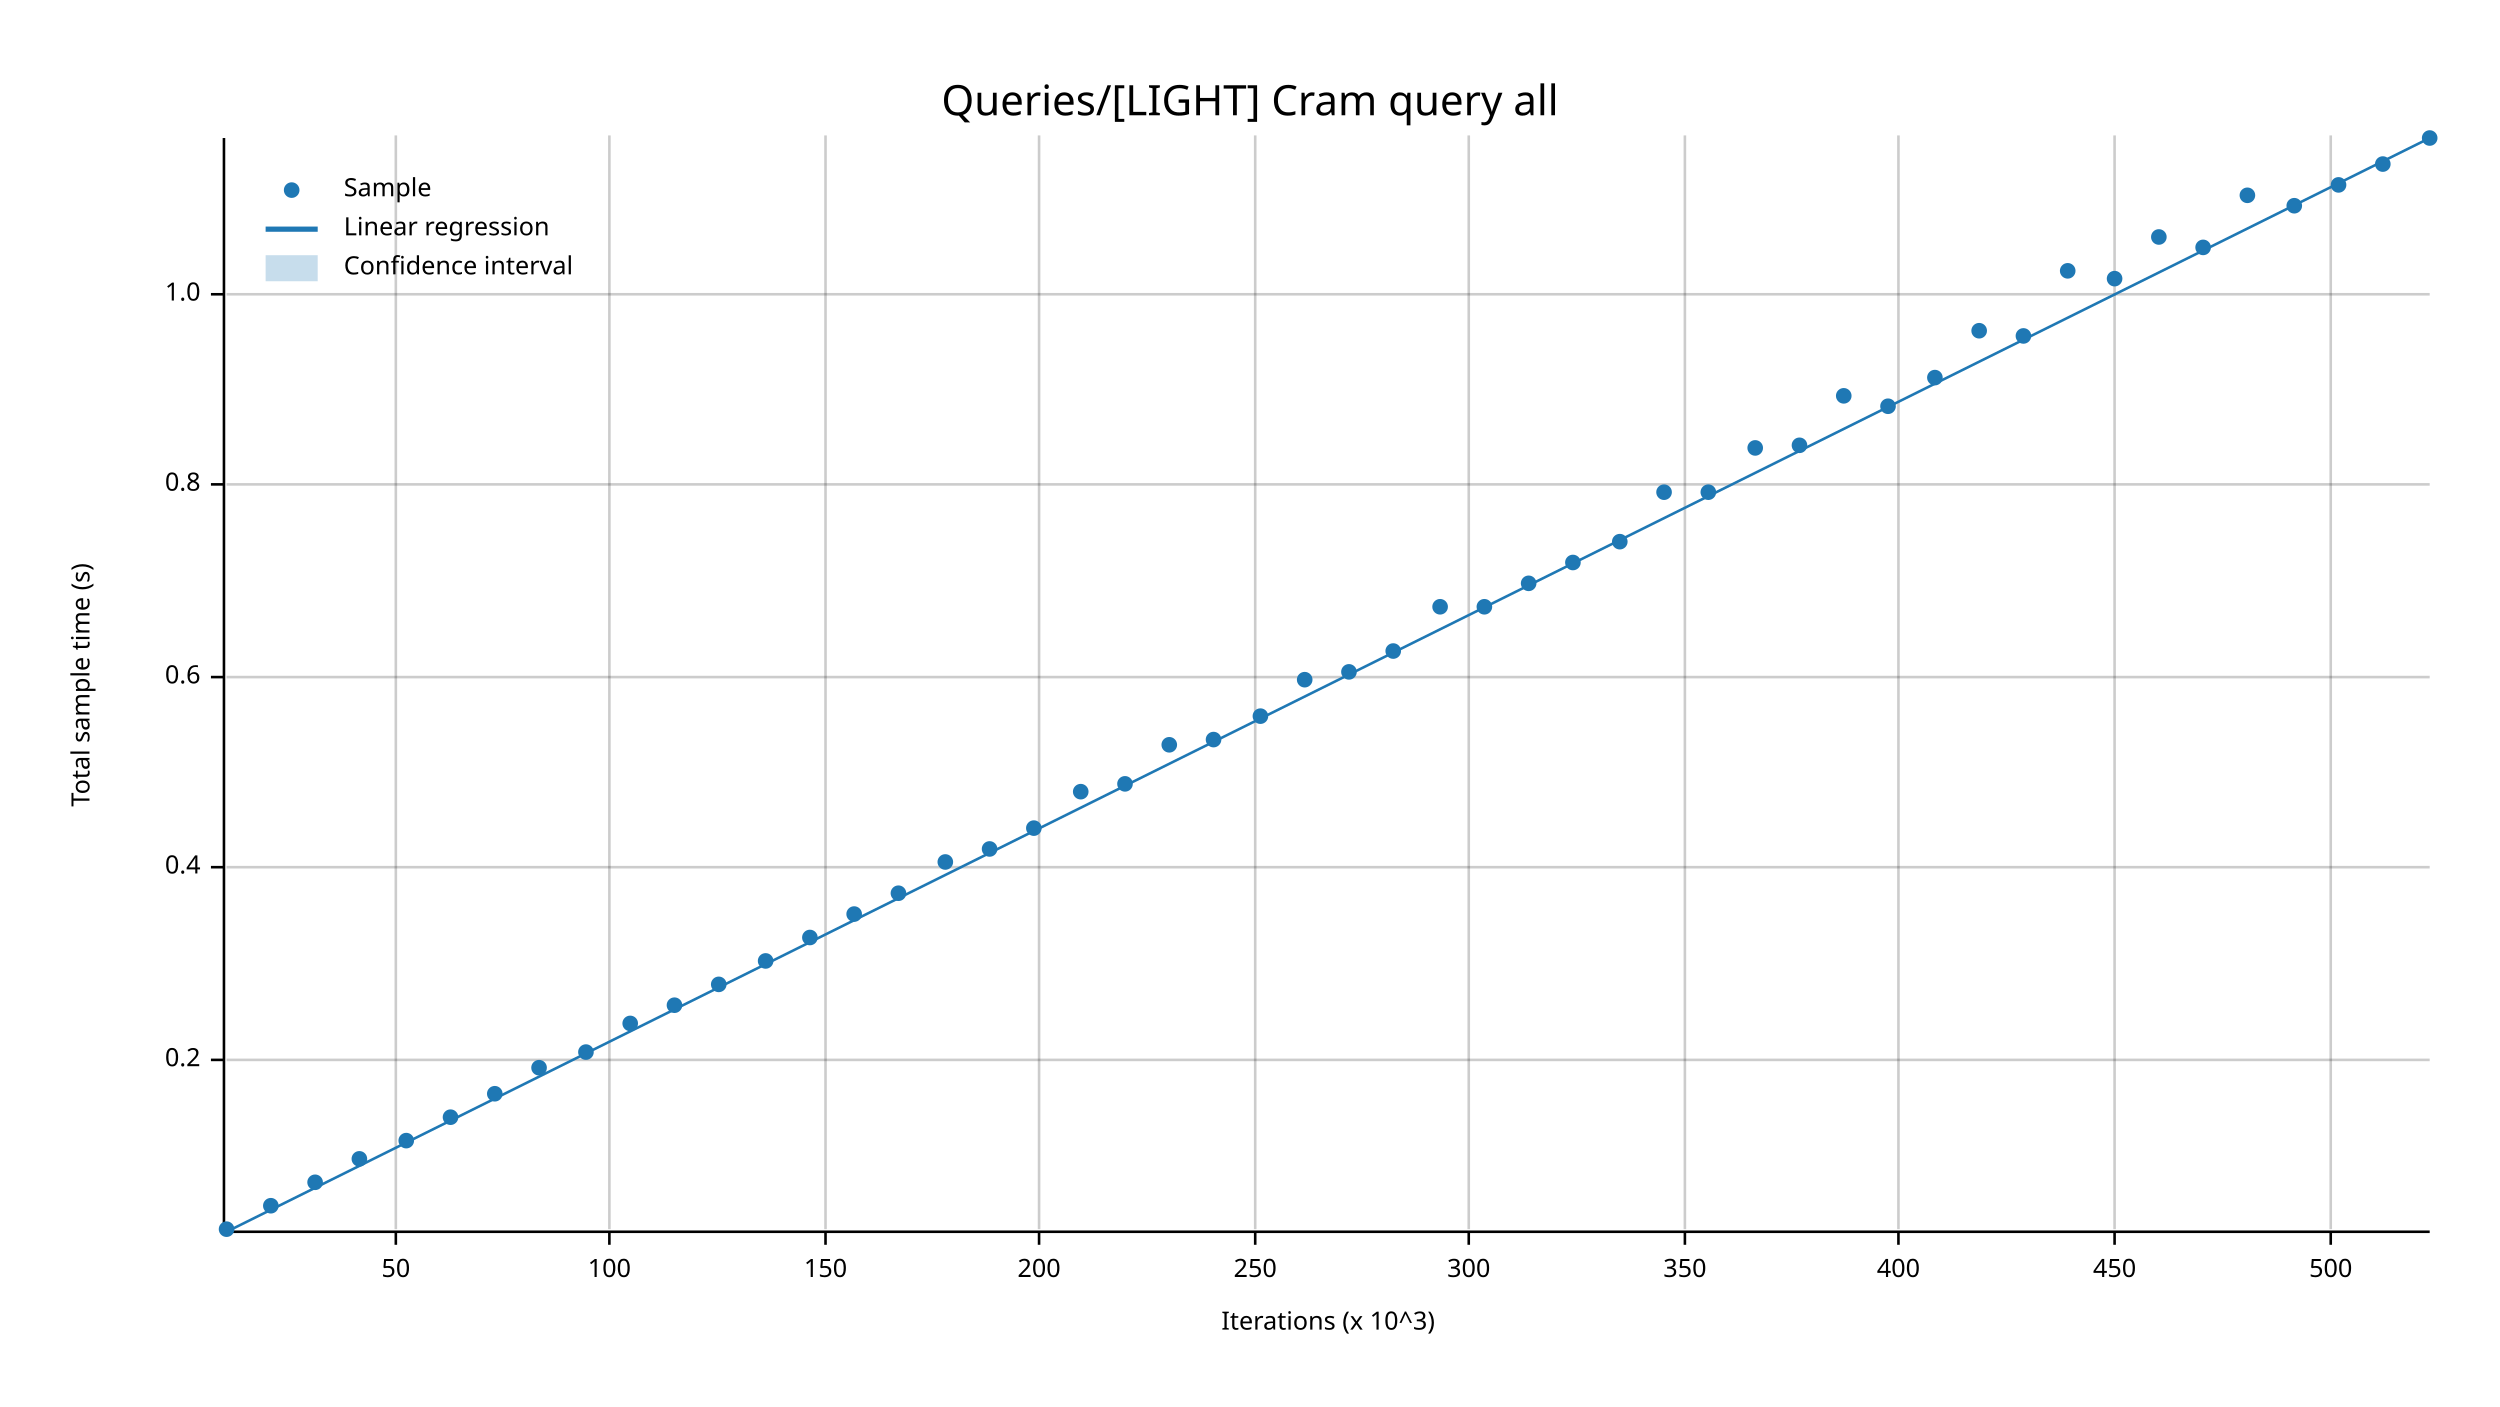
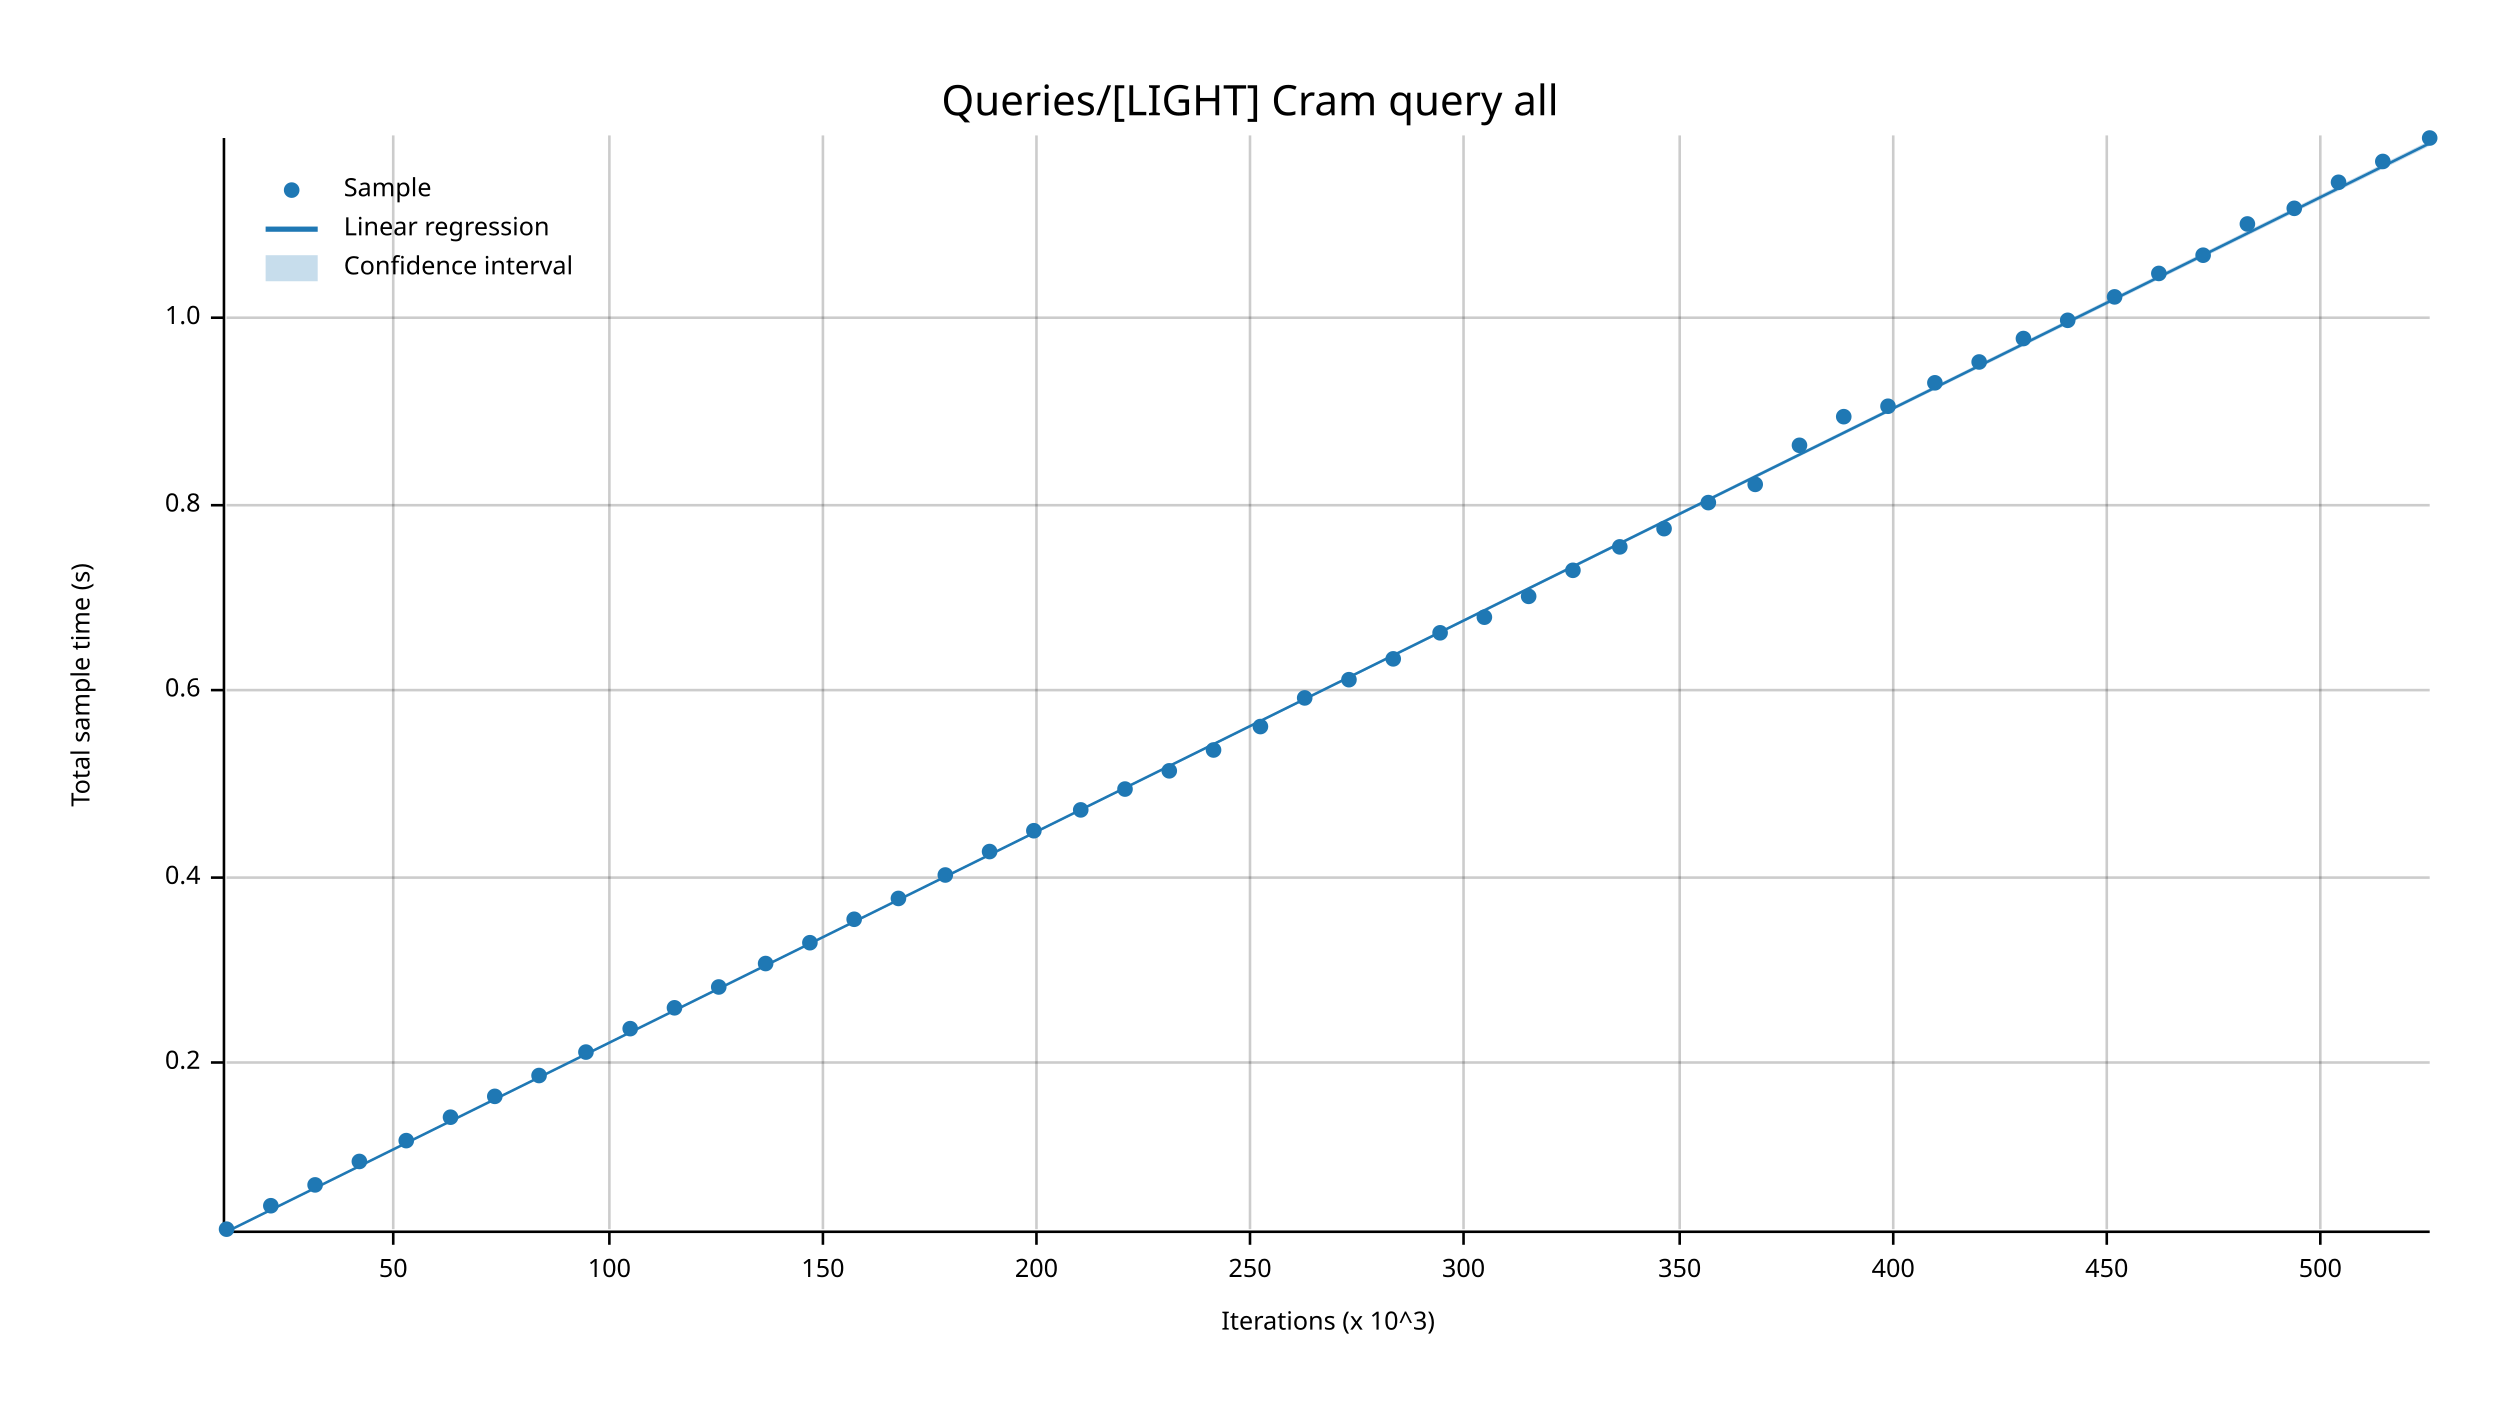
<svg xmlns="http://www.w3.org/2000/svg" width="960" height="540" viewBox="0 0 960 540">
  <text x="480" y="32" dy="0.76em" text-anchor="middle" font-family="sans-serif" font-size="16.129" opacity="1" fill="#000000">
Queries/[LIGHT] Cram query all
</text>
  <text x="27" y="263" dy="0.76em" text-anchor="middle" font-family="sans-serif" font-size="9.677" opacity="1" fill="#000000" transform="rotate(270, 27, 263)">
Total sample time (s)
</text>
  <text x="510" y="513" dy="-0.5ex" text-anchor="middle" font-family="sans-serif" font-size="9.677" opacity="1" fill="#000000">
Iterations (x 10^3)
</text>
-   <line opacity="0.2" stroke="#000000" stroke-width="1" x1="152" y1="472" x2="152" y2="52" />
+   <line opacity="0.2" stroke="#000000" stroke-width="1" x1="151" y1="472" x2="151" y2="52" />
  <line opacity="0.2" stroke="#000000" stroke-width="1" x1="234" y1="472" x2="234" y2="52" />
-   <line opacity="0.2" stroke="#000000" stroke-width="1" x1="317" y1="472" x2="317" y2="52" />
-   <line opacity="0.2" stroke="#000000" stroke-width="1" x1="399" y1="472" x2="399" y2="52" />
-   <line opacity="0.2" stroke="#000000" stroke-width="1" x1="482" y1="472" x2="482" y2="52" />
-   <line opacity="0.2" stroke="#000000" stroke-width="1" x1="564" y1="472" x2="564" y2="52" />
-   <line opacity="0.2" stroke="#000000" stroke-width="1" x1="647" y1="472" x2="647" y2="52" />
-   <line opacity="0.2" stroke="#000000" stroke-width="1" x1="729" y1="472" x2="729" y2="52" />
-   <line opacity="0.2" stroke="#000000" stroke-width="1" x1="812" y1="472" x2="812" y2="52" />
-   <line opacity="0.2" stroke="#000000" stroke-width="1" x1="895" y1="472" x2="895" y2="52" />
-   <line opacity="0.2" stroke="#000000" stroke-width="1" x1="87" y1="407" x2="933" y2="407" />
-   <line opacity="0.2" stroke="#000000" stroke-width="1" x1="87" y1="333" x2="933" y2="333" />
-   <line opacity="0.2" stroke="#000000" stroke-width="1" x1="87" y1="260" x2="933" y2="260" />
-   <line opacity="0.2" stroke="#000000" stroke-width="1" x1="87" y1="186" x2="933" y2="186" />
-   <line opacity="0.2" stroke="#000000" stroke-width="1" x1="87" y1="113" x2="933" y2="113" />
+   <line opacity="0.2" stroke="#000000" stroke-width="1" x1="316" y1="472" x2="316" y2="52" />
+   <line opacity="0.2" stroke="#000000" stroke-width="1" x1="398" y1="472" x2="398" y2="52" />
+   <line opacity="0.2" stroke="#000000" stroke-width="1" x1="480" y1="472" x2="480" y2="52" />
+   <line opacity="0.2" stroke="#000000" stroke-width="1" x1="562" y1="472" x2="562" y2="52" />
+   <line opacity="0.2" stroke="#000000" stroke-width="1" x1="645" y1="472" x2="645" y2="52" />
+   <line opacity="0.2" stroke="#000000" stroke-width="1" x1="727" y1="472" x2="727" y2="52" />
+   <line opacity="0.2" stroke="#000000" stroke-width="1" x1="809" y1="472" x2="809" y2="52" />
+   <line opacity="0.2" stroke="#000000" stroke-width="1" x1="891" y1="472" x2="891" y2="52" />
+   <line opacity="0.2" stroke="#000000" stroke-width="1" x1="87" y1="408" x2="933" y2="408" />
+   <line opacity="0.2" stroke="#000000" stroke-width="1" x1="87" y1="337" x2="933" y2="337" />
+   <line opacity="0.2" stroke="#000000" stroke-width="1" x1="87" y1="265" x2="933" y2="265" />
+   <line opacity="0.2" stroke="#000000" stroke-width="1" x1="87" y1="194" x2="933" y2="194" />
+   <line opacity="0.2" stroke="#000000" stroke-width="1" x1="87" y1="122" x2="933" y2="122" />
  <polyline fill="none" opacity="1" stroke="#000000" stroke-width="1" points="86,53 86,473 " />
-   <text x="77" y="407" dy="0.5ex" text-anchor="end" font-family="sans-serif" font-size="9.677" opacity="1" fill="#000000">
+   <text x="77" y="408" dy="0.5ex" text-anchor="end" font-family="sans-serif" font-size="9.677" opacity="1" fill="#000000">
0.2
</text>
-   <polyline fill="none" opacity="1" stroke="#000000" stroke-width="1" points="81,407 86,407 " />
-   <text x="77" y="333" dy="0.5ex" text-anchor="end" font-family="sans-serif" font-size="9.677" opacity="1" fill="#000000">
+   <polyline fill="none" opacity="1" stroke="#000000" stroke-width="1" points="81,408 86,408 " />
+   <text x="77" y="337" dy="0.5ex" text-anchor="end" font-family="sans-serif" font-size="9.677" opacity="1" fill="#000000">
0.4
</text>
-   <polyline fill="none" opacity="1" stroke="#000000" stroke-width="1" points="81,333 86,333 " />
-   <text x="77" y="260" dy="0.5ex" text-anchor="end" font-family="sans-serif" font-size="9.677" opacity="1" fill="#000000">
+   <polyline fill="none" opacity="1" stroke="#000000" stroke-width="1" points="81,337 86,337 " />
+   <text x="77" y="265" dy="0.5ex" text-anchor="end" font-family="sans-serif" font-size="9.677" opacity="1" fill="#000000">
0.6
</text>
-   <polyline fill="none" opacity="1" stroke="#000000" stroke-width="1" points="81,260 86,260 " />
-   <text x="77" y="186" dy="0.5ex" text-anchor="end" font-family="sans-serif" font-size="9.677" opacity="1" fill="#000000">
+   <polyline fill="none" opacity="1" stroke="#000000" stroke-width="1" points="81,265 86,265 " />
+   <text x="77" y="194" dy="0.5ex" text-anchor="end" font-family="sans-serif" font-size="9.677" opacity="1" fill="#000000">
0.8
</text>
-   <polyline fill="none" opacity="1" stroke="#000000" stroke-width="1" points="81,186 86,186 " />
-   <text x="77" y="113" dy="0.5ex" text-anchor="end" font-family="sans-serif" font-size="9.677" opacity="1" fill="#000000">
+   <polyline fill="none" opacity="1" stroke="#000000" stroke-width="1" points="81,194 86,194 " />
+   <text x="77" y="122" dy="0.5ex" text-anchor="end" font-family="sans-serif" font-size="9.677" opacity="1" fill="#000000">
1.0
</text>
-   <polyline fill="none" opacity="1" stroke="#000000" stroke-width="1" points="81,113 86,113 " />
+   <polyline fill="none" opacity="1" stroke="#000000" stroke-width="1" points="81,122 86,122 " />
  <polyline fill="none" opacity="1" stroke="#000000" stroke-width="1" points="87,473 933,473 " />
-   <text x="152" y="483" dy="0.76em" text-anchor="middle" font-family="sans-serif" font-size="9.677" opacity="1" fill="#000000">
+   <text x="151" y="483" dy="0.76em" text-anchor="middle" font-family="sans-serif" font-size="9.677" opacity="1" fill="#000000">
50
</text>
-   <polyline fill="none" opacity="1" stroke="#000000" stroke-width="1" points="152,473 152,478 " />
+   <polyline fill="none" opacity="1" stroke="#000000" stroke-width="1" points="151,473 151,478 " />
  <text x="234" y="483" dy="0.76em" text-anchor="middle" font-family="sans-serif" font-size="9.677" opacity="1" fill="#000000">
100
</text>
  <polyline fill="none" opacity="1" stroke="#000000" stroke-width="1" points="234,473 234,478 " />
-   <text x="317" y="483" dy="0.76em" text-anchor="middle" font-family="sans-serif" font-size="9.677" opacity="1" fill="#000000">
+   <text x="316" y="483" dy="0.76em" text-anchor="middle" font-family="sans-serif" font-size="9.677" opacity="1" fill="#000000">
150
</text>
-   <polyline fill="none" opacity="1" stroke="#000000" stroke-width="1" points="317,473 317,478 " />
-   <text x="399" y="483" dy="0.76em" text-anchor="middle" font-family="sans-serif" font-size="9.677" opacity="1" fill="#000000">
+   <polyline fill="none" opacity="1" stroke="#000000" stroke-width="1" points="316,473 316,478 " />
+   <text x="398" y="483" dy="0.76em" text-anchor="middle" font-family="sans-serif" font-size="9.677" opacity="1" fill="#000000">
200
</text>
-   <polyline fill="none" opacity="1" stroke="#000000" stroke-width="1" points="399,473 399,478 " />
-   <text x="482" y="483" dy="0.76em" text-anchor="middle" font-family="sans-serif" font-size="9.677" opacity="1" fill="#000000">
+   <polyline fill="none" opacity="1" stroke="#000000" stroke-width="1" points="398,473 398,478 " />
+   <text x="480" y="483" dy="0.76em" text-anchor="middle" font-family="sans-serif" font-size="9.677" opacity="1" fill="#000000">
250
</text>
-   <polyline fill="none" opacity="1" stroke="#000000" stroke-width="1" points="482,473 482,478 " />
-   <text x="564" y="483" dy="0.76em" text-anchor="middle" font-family="sans-serif" font-size="9.677" opacity="1" fill="#000000">
+   <polyline fill="none" opacity="1" stroke="#000000" stroke-width="1" points="480,473 480,478 " />
+   <text x="562" y="483" dy="0.76em" text-anchor="middle" font-family="sans-serif" font-size="9.677" opacity="1" fill="#000000">
300
</text>
-   <polyline fill="none" opacity="1" stroke="#000000" stroke-width="1" points="564,473 564,478 " />
-   <text x="647" y="483" dy="0.76em" text-anchor="middle" font-family="sans-serif" font-size="9.677" opacity="1" fill="#000000">
+   <polyline fill="none" opacity="1" stroke="#000000" stroke-width="1" points="562,473 562,478 " />
+   <text x="645" y="483" dy="0.76em" text-anchor="middle" font-family="sans-serif" font-size="9.677" opacity="1" fill="#000000">
350
</text>
-   <polyline fill="none" opacity="1" stroke="#000000" stroke-width="1" points="647,473 647,478 " />
-   <text x="729" y="483" dy="0.76em" text-anchor="middle" font-family="sans-serif" font-size="9.677" opacity="1" fill="#000000">
+   <polyline fill="none" opacity="1" stroke="#000000" stroke-width="1" points="645,473 645,478 " />
+   <text x="727" y="483" dy="0.76em" text-anchor="middle" font-family="sans-serif" font-size="9.677" opacity="1" fill="#000000">
400
</text>
-   <polyline fill="none" opacity="1" stroke="#000000" stroke-width="1" points="729,473 729,478 " />
-   <text x="812" y="483" dy="0.76em" text-anchor="middle" font-family="sans-serif" font-size="9.677" opacity="1" fill="#000000">
+   <polyline fill="none" opacity="1" stroke="#000000" stroke-width="1" points="727,473 727,478 " />
+   <text x="809" y="483" dy="0.76em" text-anchor="middle" font-family="sans-serif" font-size="9.677" opacity="1" fill="#000000">
450
</text>
-   <polyline fill="none" opacity="1" stroke="#000000" stroke-width="1" points="812,473 812,478 " />
-   <text x="895" y="483" dy="0.76em" text-anchor="middle" font-family="sans-serif" font-size="9.677" opacity="1" fill="#000000">
+   <polyline fill="none" opacity="1" stroke="#000000" stroke-width="1" points="809,473 809,478 " />
+   <text x="891" y="483" dy="0.76em" text-anchor="middle" font-family="sans-serif" font-size="9.677" opacity="1" fill="#000000">
500
</text>
-   <polyline fill="none" opacity="1" stroke="#000000" stroke-width="1" points="895,473 895,478 " />
+   <polyline fill="none" opacity="1" stroke="#000000" stroke-width="1" points="891,473 891,478 " />
  <circle cx="87" cy="472" r="3" opacity="1" fill="#1F78B4" stroke="none" stroke-width="1" />
  <circle cx="104" cy="463" r="3" opacity="1" fill="#1F78B4" stroke="none" stroke-width="1" />
-   <circle cx="121" cy="454" r="3" opacity="1" fill="#1F78B4" stroke="none" stroke-width="1" />
-   <circle cx="138" cy="445" r="3" opacity="1" fill="#1F78B4" stroke="none" stroke-width="1" />
+   <circle cx="121" cy="455" r="3" opacity="1" fill="#1F78B4" stroke="none" stroke-width="1" />
+   <circle cx="138" cy="446" r="3" opacity="1" fill="#1F78B4" stroke="none" stroke-width="1" />
  <circle cx="156" cy="438" r="3" opacity="1" fill="#1F78B4" stroke="none" stroke-width="1" />
  <circle cx="173" cy="429" r="3" opacity="1" fill="#1F78B4" stroke="none" stroke-width="1" />
-   <circle cx="190" cy="420" r="3" opacity="1" fill="#1F78B4" stroke="none" stroke-width="1" />
-   <circle cx="207" cy="410" r="3" opacity="1" fill="#1F78B4" stroke="none" stroke-width="1" />
+   <circle cx="190" cy="421" r="3" opacity="1" fill="#1F78B4" stroke="none" stroke-width="1" />
+   <circle cx="207" cy="413" r="3" opacity="1" fill="#1F78B4" stroke="none" stroke-width="1" />
  <circle cx="225" cy="404" r="3" opacity="1" fill="#1F78B4" stroke="none" stroke-width="1" />
-   <circle cx="242" cy="393" r="3" opacity="1" fill="#1F78B4" stroke="none" stroke-width="1" />
-   <circle cx="259" cy="386" r="3" opacity="1" fill="#1F78B4" stroke="none" stroke-width="1" />
-   <circle cx="276" cy="378" r="3" opacity="1" fill="#1F78B4" stroke="none" stroke-width="1" />
-   <circle cx="294" cy="369" r="3" opacity="1" fill="#1F78B4" stroke="none" stroke-width="1" />
-   <circle cx="311" cy="360" r="3" opacity="1" fill="#1F78B4" stroke="none" stroke-width="1" />
-   <circle cx="328" cy="351" r="3" opacity="1" fill="#1F78B4" stroke="none" stroke-width="1" />
-   <circle cx="345" cy="343" r="3" opacity="1" fill="#1F78B4" stroke="none" stroke-width="1" />
-   <circle cx="363" cy="331" r="3" opacity="1" fill="#1F78B4" stroke="none" stroke-width="1" />
-   <circle cx="380" cy="326" r="3" opacity="1" fill="#1F78B4" stroke="none" stroke-width="1" />
-   <circle cx="397" cy="318" r="3" opacity="1" fill="#1F78B4" stroke="none" stroke-width="1" />
-   <circle cx="415" cy="304" r="3" opacity="1" fill="#1F78B4" stroke="none" stroke-width="1" />
-   <circle cx="432" cy="301" r="3" opacity="1" fill="#1F78B4" stroke="none" stroke-width="1" />
-   <circle cx="449" cy="286" r="3" opacity="1" fill="#1F78B4" stroke="none" stroke-width="1" />
-   <circle cx="466" cy="284" r="3" opacity="1" fill="#1F78B4" stroke="none" stroke-width="1" />
-   <circle cx="484" cy="275" r="3" opacity="1" fill="#1F78B4" stroke="none" stroke-width="1" />
-   <circle cx="501" cy="261" r="3" opacity="1" fill="#1F78B4" stroke="none" stroke-width="1" />
-   <circle cx="518" cy="258" r="3" opacity="1" fill="#1F78B4" stroke="none" stroke-width="1" />
-   <circle cx="535" cy="250" r="3" opacity="1" fill="#1F78B4" stroke="none" stroke-width="1" />
-   <circle cx="553" cy="233" r="3" opacity="1" fill="#1F78B4" stroke="none" stroke-width="1" />
-   <circle cx="570" cy="233" r="3" opacity="1" fill="#1F78B4" stroke="none" stroke-width="1" />
-   <circle cx="587" cy="224" r="3" opacity="1" fill="#1F78B4" stroke="none" stroke-width="1" />
-   <circle cx="604" cy="216" r="3" opacity="1" fill="#1F78B4" stroke="none" stroke-width="1" />
-   <circle cx="622" cy="208" r="3" opacity="1" fill="#1F78B4" stroke="none" stroke-width="1" />
-   <circle cx="639" cy="189" r="3" opacity="1" fill="#1F78B4" stroke="none" stroke-width="1" />
-   <circle cx="656" cy="189" r="3" opacity="1" fill="#1F78B4" stroke="none" stroke-width="1" />
-   <circle cx="674" cy="172" r="3" opacity="1" fill="#1F78B4" stroke="none" stroke-width="1" />
+   <circle cx="242" cy="395" r="3" opacity="1" fill="#1F78B4" stroke="none" stroke-width="1" />
+   <circle cx="259" cy="387" r="3" opacity="1" fill="#1F78B4" stroke="none" stroke-width="1" />
+   <circle cx="276" cy="379" r="3" opacity="1" fill="#1F78B4" stroke="none" stroke-width="1" />
+   <circle cx="294" cy="370" r="3" opacity="1" fill="#1F78B4" stroke="none" stroke-width="1" />
+   <circle cx="311" cy="362" r="3" opacity="1" fill="#1F78B4" stroke="none" stroke-width="1" />
+   <circle cx="328" cy="353" r="3" opacity="1" fill="#1F78B4" stroke="none" stroke-width="1" />
+   <circle cx="345" cy="345" r="3" opacity="1" fill="#1F78B4" stroke="none" stroke-width="1" />
+   <circle cx="363" cy="336" r="3" opacity="1" fill="#1F78B4" stroke="none" stroke-width="1" />
+   <circle cx="380" cy="327" r="3" opacity="1" fill="#1F78B4" stroke="none" stroke-width="1" />
+   <circle cx="397" cy="319" r="3" opacity="1" fill="#1F78B4" stroke="none" stroke-width="1" />
+   <circle cx="415" cy="311" r="3" opacity="1" fill="#1F78B4" stroke="none" stroke-width="1" />
+   <circle cx="432" cy="303" r="3" opacity="1" fill="#1F78B4" stroke="none" stroke-width="1" />
+   <circle cx="449" cy="296" r="3" opacity="1" fill="#1F78B4" stroke="none" stroke-width="1" />
+   <circle cx="466" cy="288" r="3" opacity="1" fill="#1F78B4" stroke="none" stroke-width="1" />
+   <circle cx="484" cy="279" r="3" opacity="1" fill="#1F78B4" stroke="none" stroke-width="1" />
+   <circle cx="501" cy="268" r="3" opacity="1" fill="#1F78B4" stroke="none" stroke-width="1" />
+   <circle cx="518" cy="261" r="3" opacity="1" fill="#1F78B4" stroke="none" stroke-width="1" />
+   <circle cx="535" cy="253" r="3" opacity="1" fill="#1F78B4" stroke="none" stroke-width="1" />
+   <circle cx="553" cy="243" r="3" opacity="1" fill="#1F78B4" stroke="none" stroke-width="1" />
+   <circle cx="570" cy="237" r="3" opacity="1" fill="#1F78B4" stroke="none" stroke-width="1" />
+   <circle cx="587" cy="229" r="3" opacity="1" fill="#1F78B4" stroke="none" stroke-width="1" />
+   <circle cx="604" cy="219" r="3" opacity="1" fill="#1F78B4" stroke="none" stroke-width="1" />
+   <circle cx="622" cy="210" r="3" opacity="1" fill="#1F78B4" stroke="none" stroke-width="1" />
+   <circle cx="639" cy="203" r="3" opacity="1" fill="#1F78B4" stroke="none" stroke-width="1" />
+   <circle cx="656" cy="193" r="3" opacity="1" fill="#1F78B4" stroke="none" stroke-width="1" />
+   <circle cx="674" cy="186" r="3" opacity="1" fill="#1F78B4" stroke="none" stroke-width="1" />
  <circle cx="691" cy="171" r="3" opacity="1" fill="#1F78B4" stroke="none" stroke-width="1" />
-   <circle cx="708" cy="152" r="3" opacity="1" fill="#1F78B4" stroke="none" stroke-width="1" />
+   <circle cx="708" cy="160" r="3" opacity="1" fill="#1F78B4" stroke="none" stroke-width="1" />
  <circle cx="725" cy="156" r="3" opacity="1" fill="#1F78B4" stroke="none" stroke-width="1" />
-   <circle cx="743" cy="145" r="3" opacity="1" fill="#1F78B4" stroke="none" stroke-width="1" />
-   <circle cx="760" cy="127" r="3" opacity="1" fill="#1F78B4" stroke="none" stroke-width="1" />
-   <circle cx="777" cy="129" r="3" opacity="1" fill="#1F78B4" stroke="none" stroke-width="1" />
-   <circle cx="794" cy="104" r="3" opacity="1" fill="#1F78B4" stroke="none" stroke-width="1" />
-   <circle cx="812" cy="107" r="3" opacity="1" fill="#1F78B4" stroke="none" stroke-width="1" />
-   <circle cx="829" cy="91" r="3" opacity="1" fill="#1F78B4" stroke="none" stroke-width="1" />
-   <circle cx="846" cy="95" r="3" opacity="1" fill="#1F78B4" stroke="none" stroke-width="1" />
-   <circle cx="863" cy="75" r="3" opacity="1" fill="#1F78B4" stroke="none" stroke-width="1" />
-   <circle cx="881" cy="79" r="3" opacity="1" fill="#1F78B4" stroke="none" stroke-width="1" />
-   <circle cx="898" cy="71" r="3" opacity="1" fill="#1F78B4" stroke="none" stroke-width="1" />
-   <circle cx="915" cy="63" r="3" opacity="1" fill="#1F78B4" stroke="none" stroke-width="1" />
+   <circle cx="743" cy="147" r="3" opacity="1" fill="#1F78B4" stroke="none" stroke-width="1" />
+   <circle cx="760" cy="139" r="3" opacity="1" fill="#1F78B4" stroke="none" stroke-width="1" />
+   <circle cx="777" cy="130" r="3" opacity="1" fill="#1F78B4" stroke="none" stroke-width="1" />
+   <circle cx="794" cy="123" r="3" opacity="1" fill="#1F78B4" stroke="none" stroke-width="1" />
+   <circle cx="812" cy="114" r="3" opacity="1" fill="#1F78B4" stroke="none" stroke-width="1" />
+   <circle cx="829" cy="105" r="3" opacity="1" fill="#1F78B4" stroke="none" stroke-width="1" />
+   <circle cx="846" cy="98" r="3" opacity="1" fill="#1F78B4" stroke="none" stroke-width="1" />
+   <circle cx="863" cy="86" r="3" opacity="1" fill="#1F78B4" stroke="none" stroke-width="1" />
+   <circle cx="881" cy="80" r="3" opacity="1" fill="#1F78B4" stroke="none" stroke-width="1" />
+   <circle cx="898" cy="70" r="3" opacity="1" fill="#1F78B4" stroke="none" stroke-width="1" />
+   <circle cx="915" cy="62" r="3" opacity="1" fill="#1F78B4" stroke="none" stroke-width="1" />
  <circle cx="933" cy="53" r="3" opacity="1" fill="#1F78B4" stroke="none" stroke-width="1" />
-   <polyline fill="none" opacity="1" stroke="#1F78B4" stroke-width="1" points="87,473 933,53 " />
-   <polygon opacity="0.25" fill="#1F78B4" points="87,473 933,53 933,53 " />
+   <polyline fill="none" opacity="1" stroke="#1F78B4" stroke-width="1" points="87,473 933,55 " />
+   <polygon opacity="0.25" fill="#1F78B4" points="87,473 933,56 933,54 " />
  <text x="132" y="68" dy="0.76em" text-anchor="start" font-family="sans-serif" font-size="9.677" opacity="1" fill="#000000">
Sample
</text>
  <text x="132" y="83" dy="0.76em" text-anchor="start" font-family="sans-serif" font-size="9.677" opacity="1" fill="#000000">
Linear regression
</text>
  <text x="132" y="98" dy="0.76em" text-anchor="start" font-family="sans-serif" font-size="9.677" opacity="1" fill="#000000">
Confidence interval
</text>
  <circle cx="112" cy="73" r="3" opacity="1" fill="#1F78B4" stroke="none" stroke-width="1" />
  <polyline fill="none" opacity="1" stroke="#1F78B4" stroke-width="2" points="102,88 122,88 " />
  <rect x="102" y="98" width="20" height="10" opacity="0.25" fill="#1F78B4" stroke="none" />
</svg>
